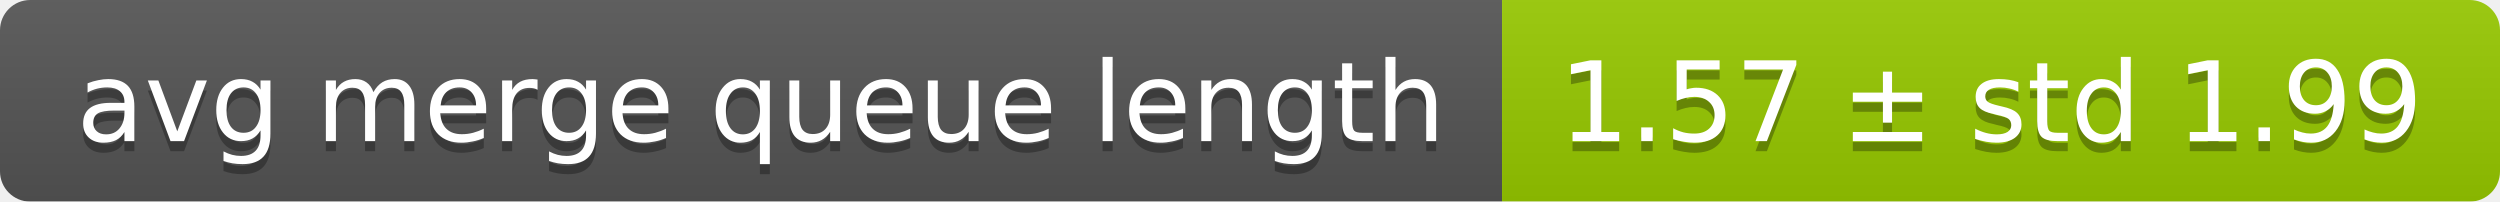
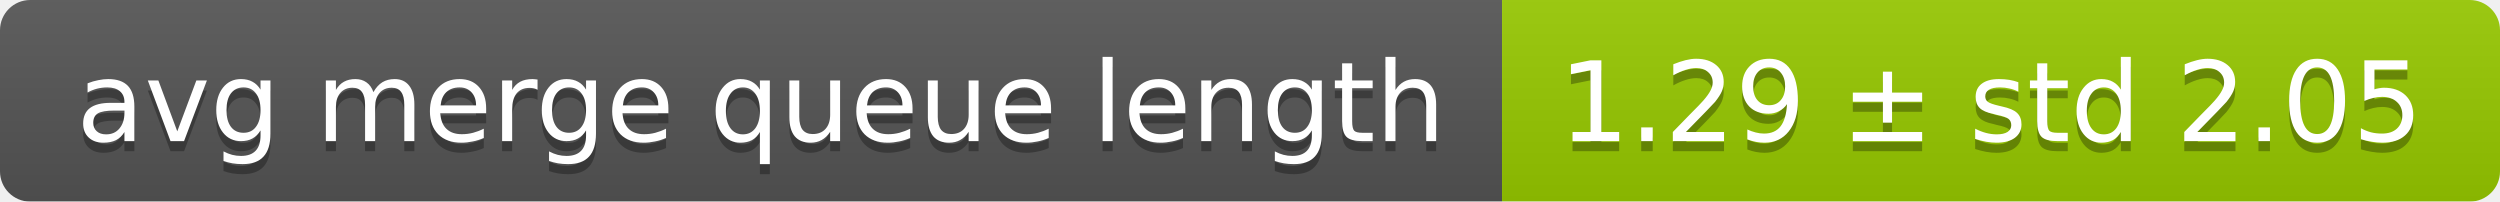
<svg xmlns="http://www.w3.org/2000/svg" width="248" height="20">
  <linearGradient id="smooth" x2="0" y2="100%">
    <stop offset="0" stop-color="#bbb" stop-opacity=".1" />
    <stop offset="1" stop-opacity=".1" />
  </linearGradient>
  <mask id="round">
    <rect width="248" height="20" rx="3" fill="#fff" />
  </mask>
  <g mask="url(#round)">
    <rect width="149" height="20" fill="#555" />
    <rect x="149" width="99" height="20" fill="#97ca00" />
    <rect width="248" height="20" fill="url(#smooth)" />
  </g>
  <g fill="#fff" text-anchor="middle" font-family="DejaVu Sans,Verdana,Geneva,sans-serif" font-size="11">
    <text x="75.5" y="15" fill="#010101" fill-opacity=".3">avg merge queue length</text>
    <text x="75.5" y="14">avg merge queue length</text>
-     <text x="197.5" y="15" fill="#010101" fill-opacity=".3">1.57 ± std 1.99</text>
-     <text x="197.5" y="14">1.57 ± std 1.99</text>
+     <text x="197.5" y="15" fill="#010101" fill-opacity=".3">1.29 ± std 2.05</text>
+     <text x="197.5" y="14">1.29 ± std 2.05</text>
  </g>
</svg>
